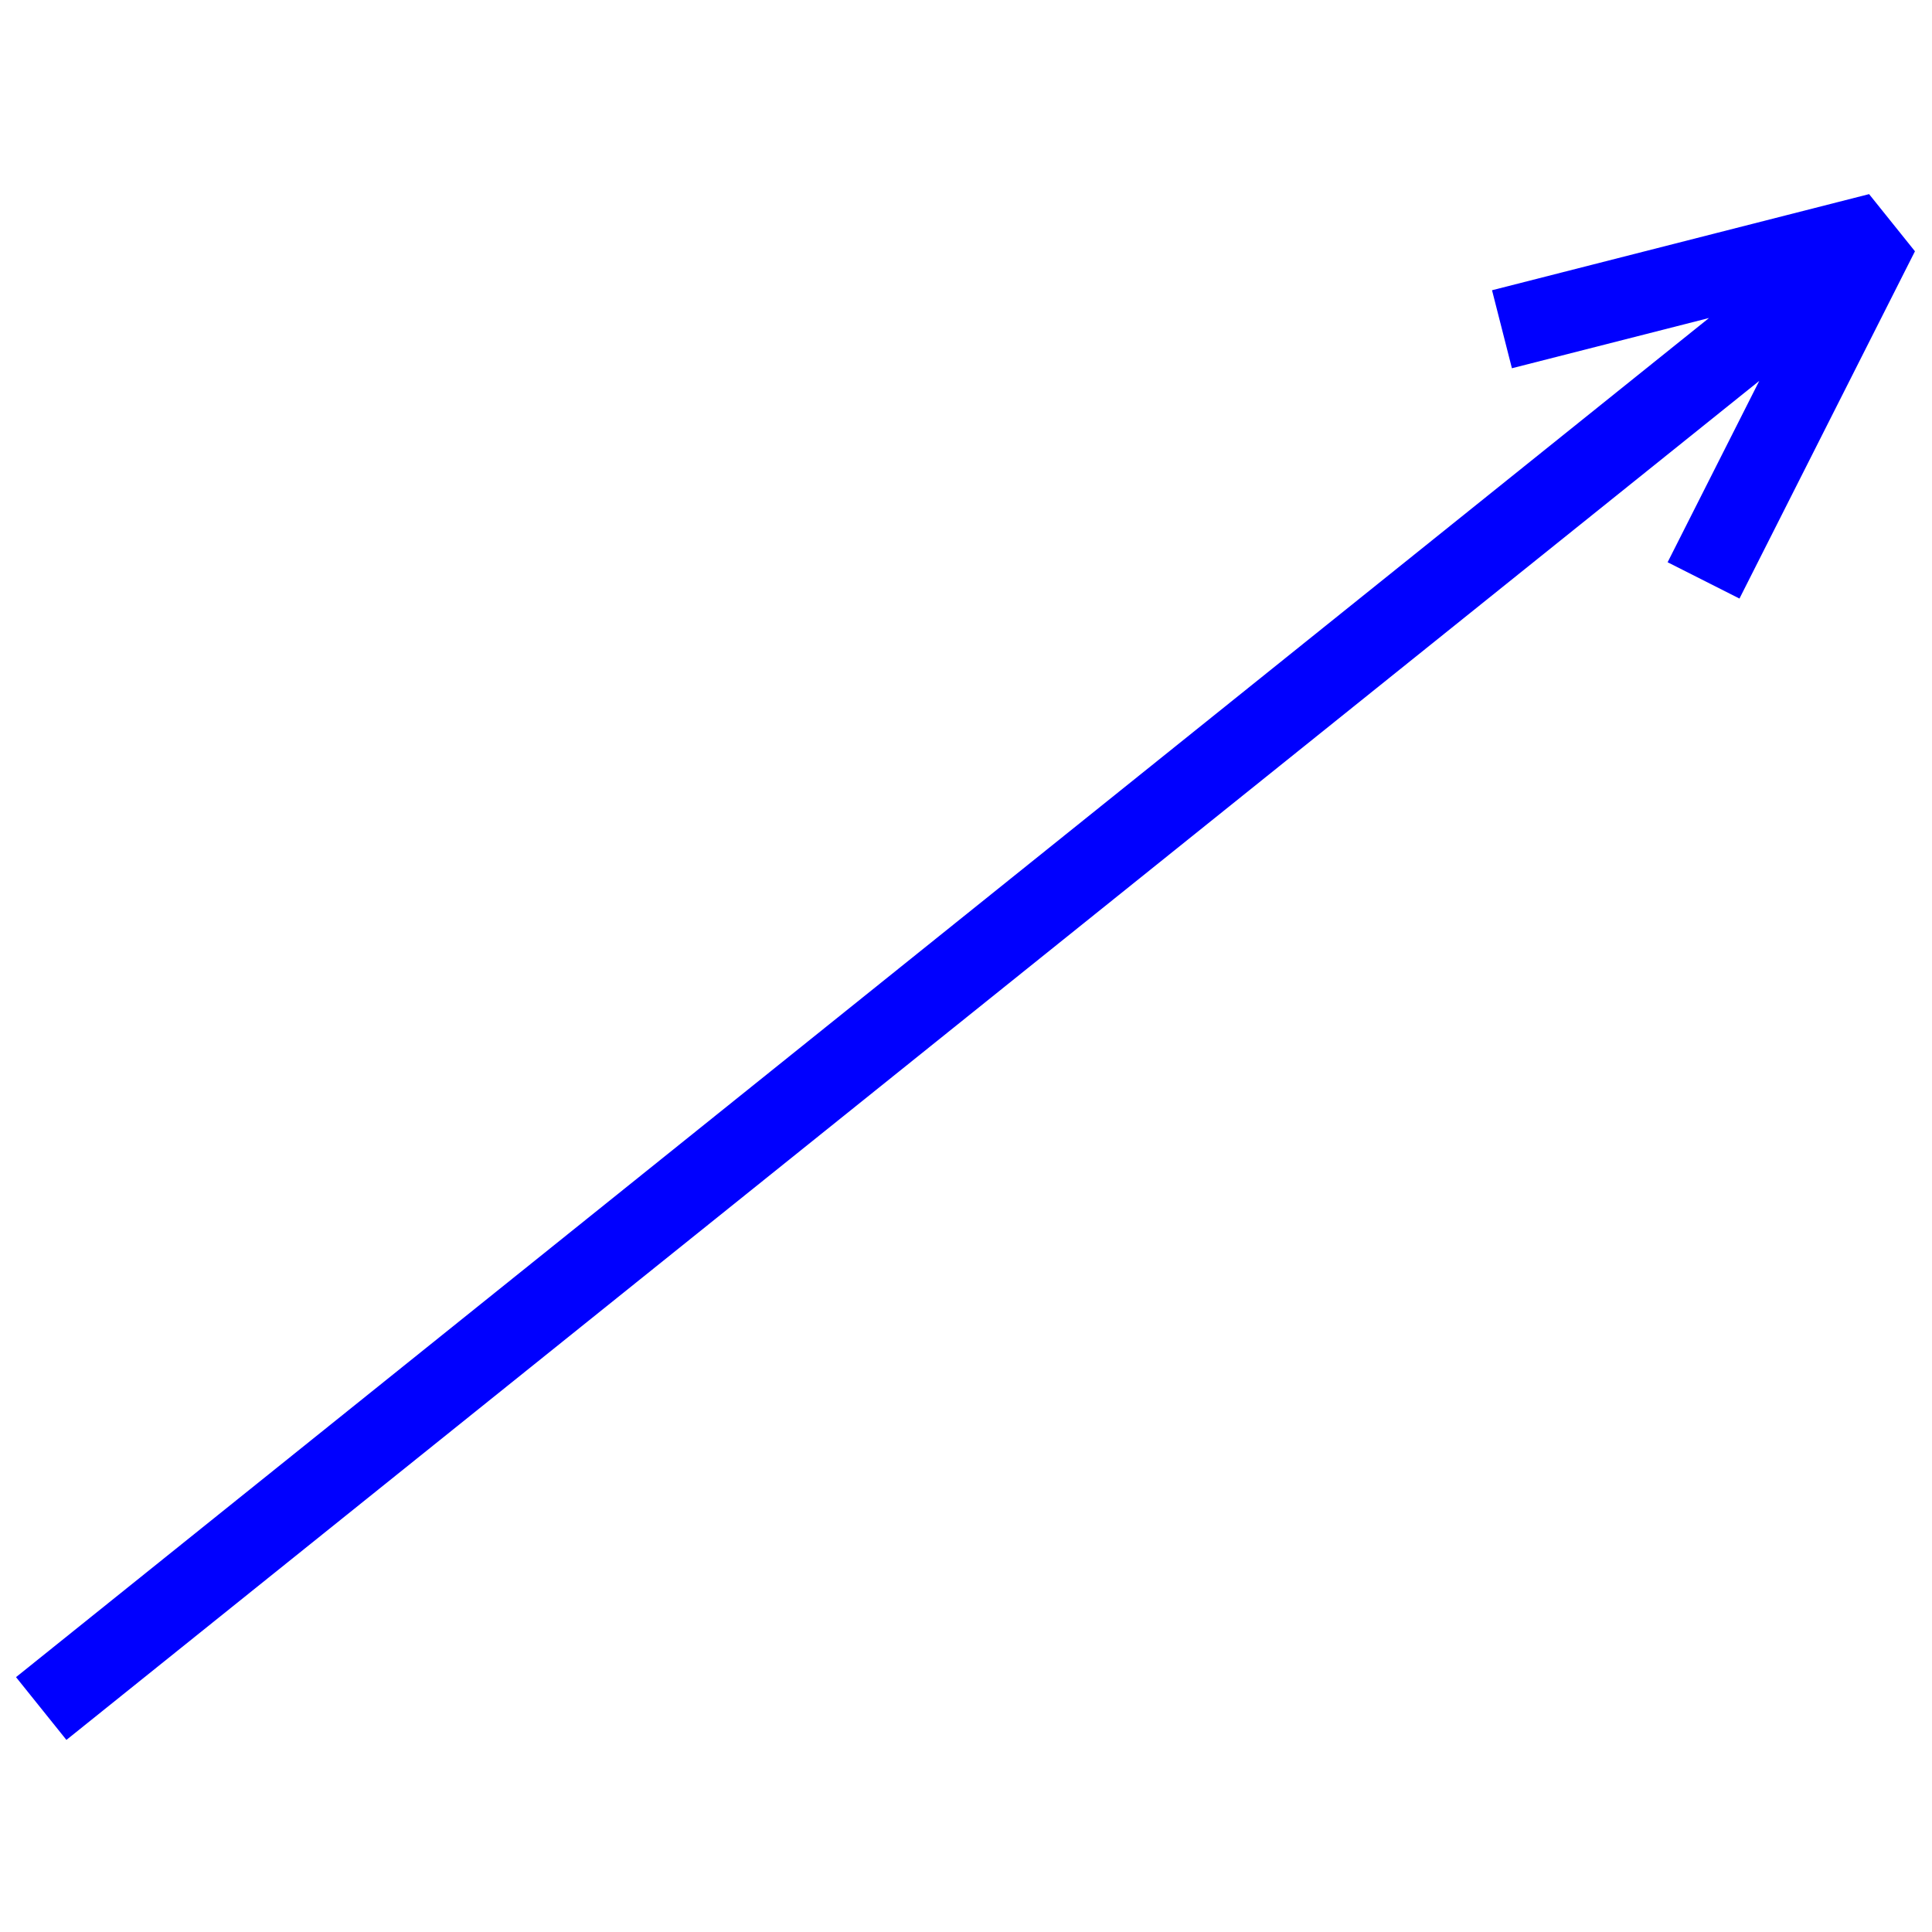
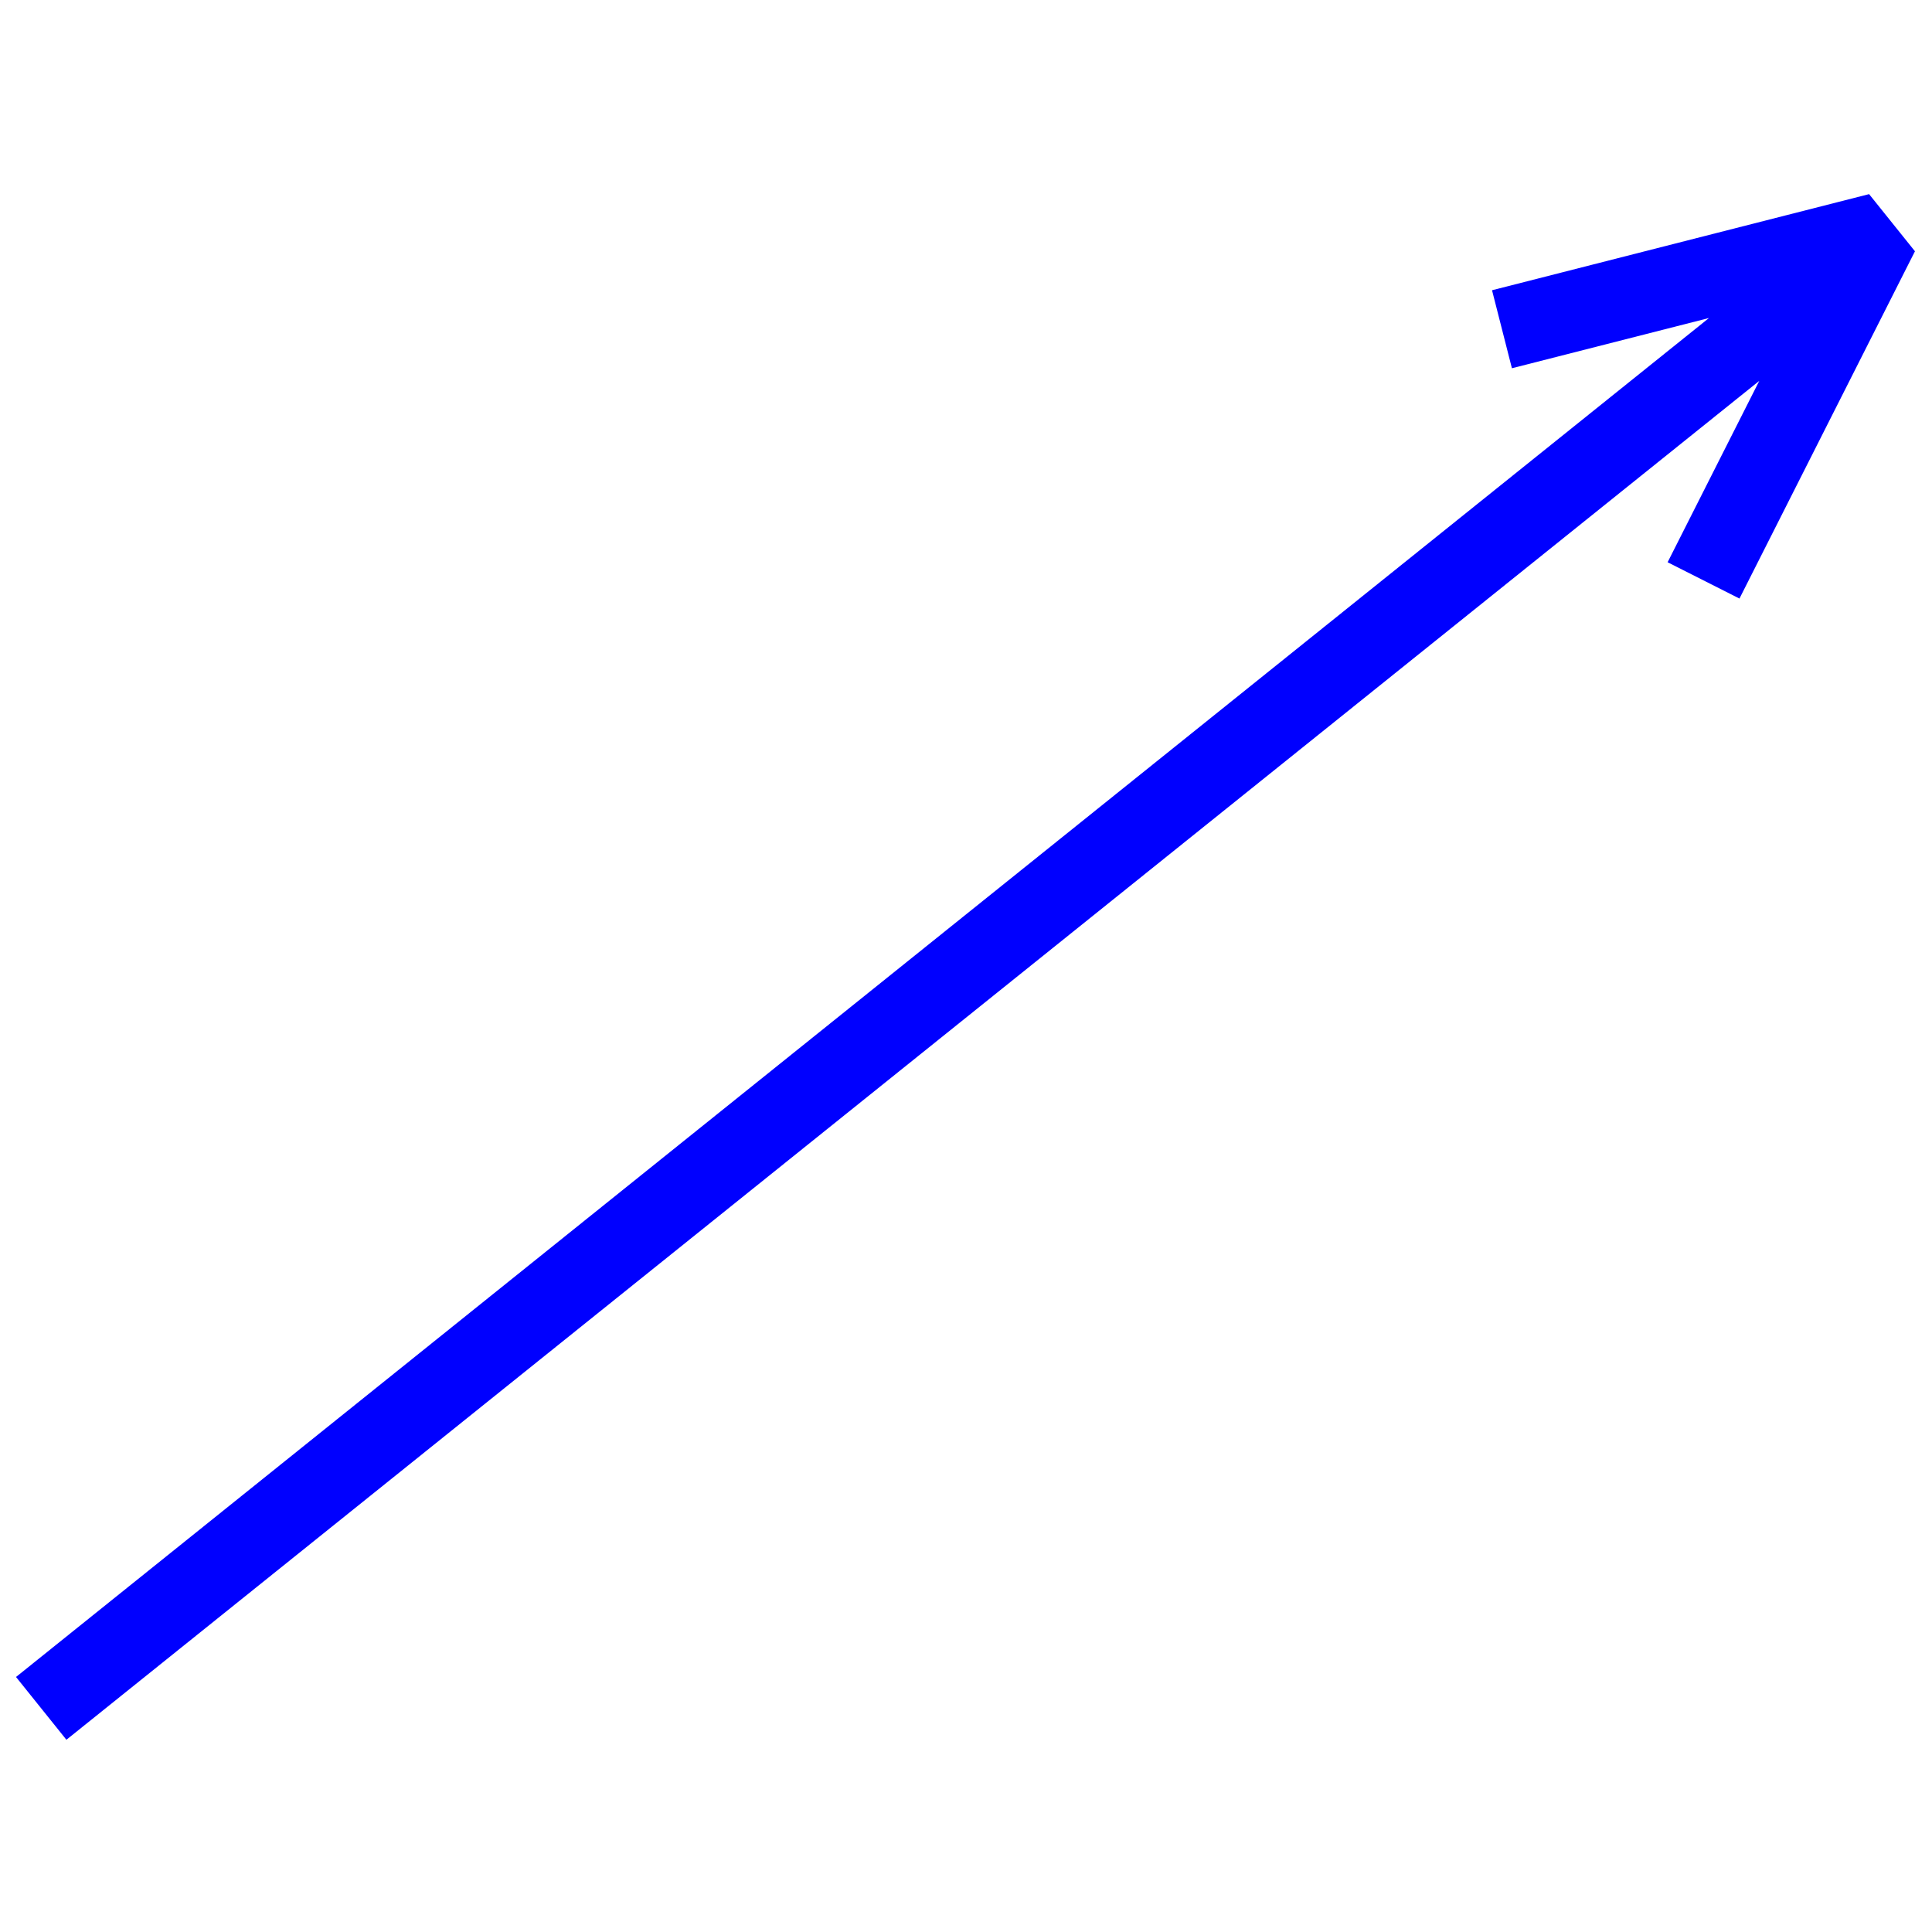
- <svg xmlns="http://www.w3.org/2000/svg" id="svg53" height="12" width="12" version="1.0">
-   <line x1="6" y1="0" x2="6" y2="4.5" />
-   <line x1="0" y1="4.5" x2="12" y2="4.5" />
-   <line x1="0" y1="7.5" x2="12" y2="7.5" />
-   <line x1="6" y1="7.5" x2="6" y2="12" />
-   <path d="M 0.256,10.612 11.671,1.448 M 9.329,2.045 11.671,1.448 10.581,3.605" style="fill:none;stroke:#0000ff;stroke-width:0.5;stroke-linecap:butt;stroke-linejoin:miter;stroke-opacity:1;stroke-miterlimit:1.4;stroke-dasharray:none" />
+ <svg xmlns="http://www.w3.org/2000/svg" version="1.0" height="12" width="12">
+   <path d="M 6,0 V 4.5 M 0,4.5 H 12 M 0,7.5 H 12 M 6,7.5 V 12" />
+   <path d="M 0.256,10.611 11.671,1.448 M 9.329,2.045 11.671,1.448 10.581,3.605" style="fill:none;stroke:#0000ff;stroke-width:0.5;stroke-linecap:butt;stroke-linejoin:miter;stroke-opacity:1;stroke-miterlimit:1.4;stroke-dasharray:none" />
</svg>
